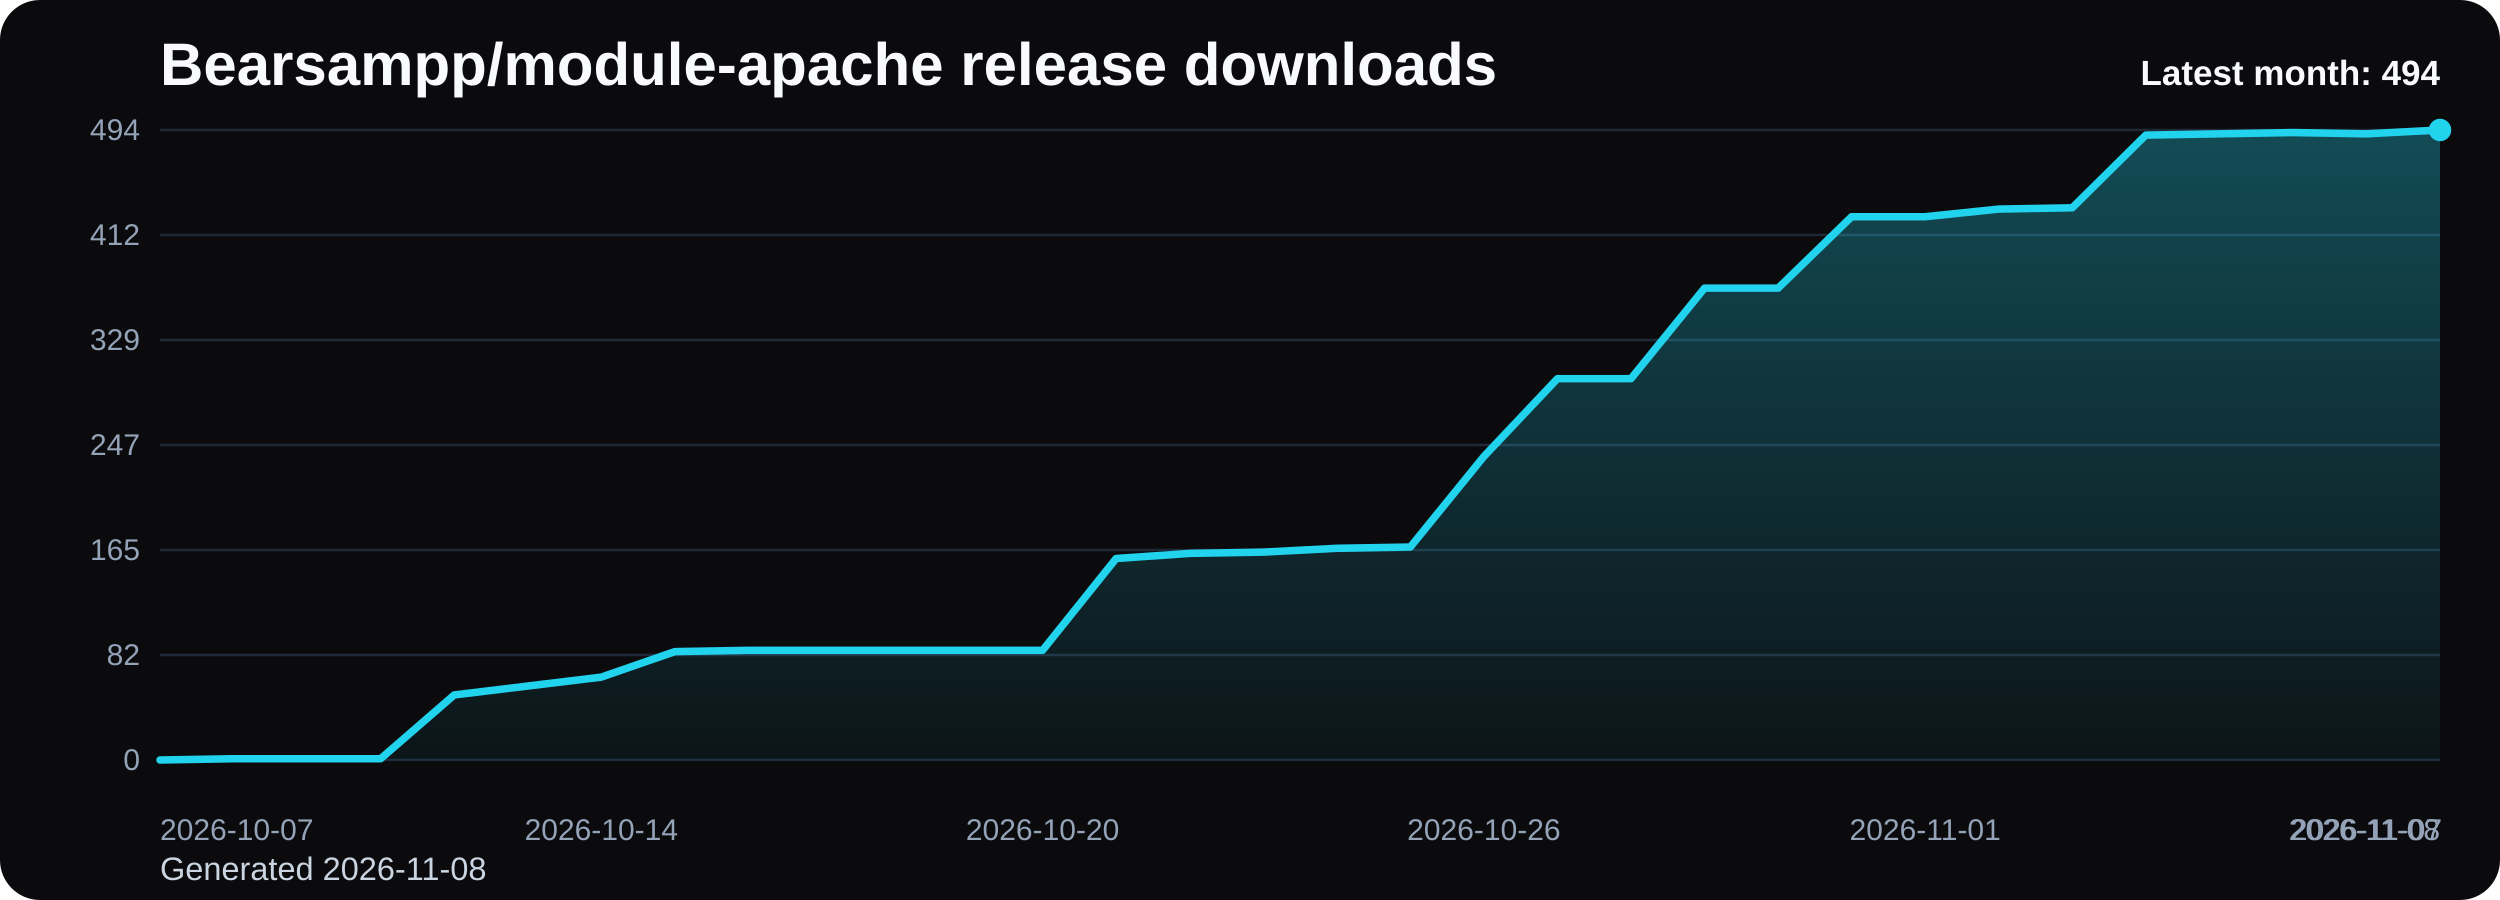
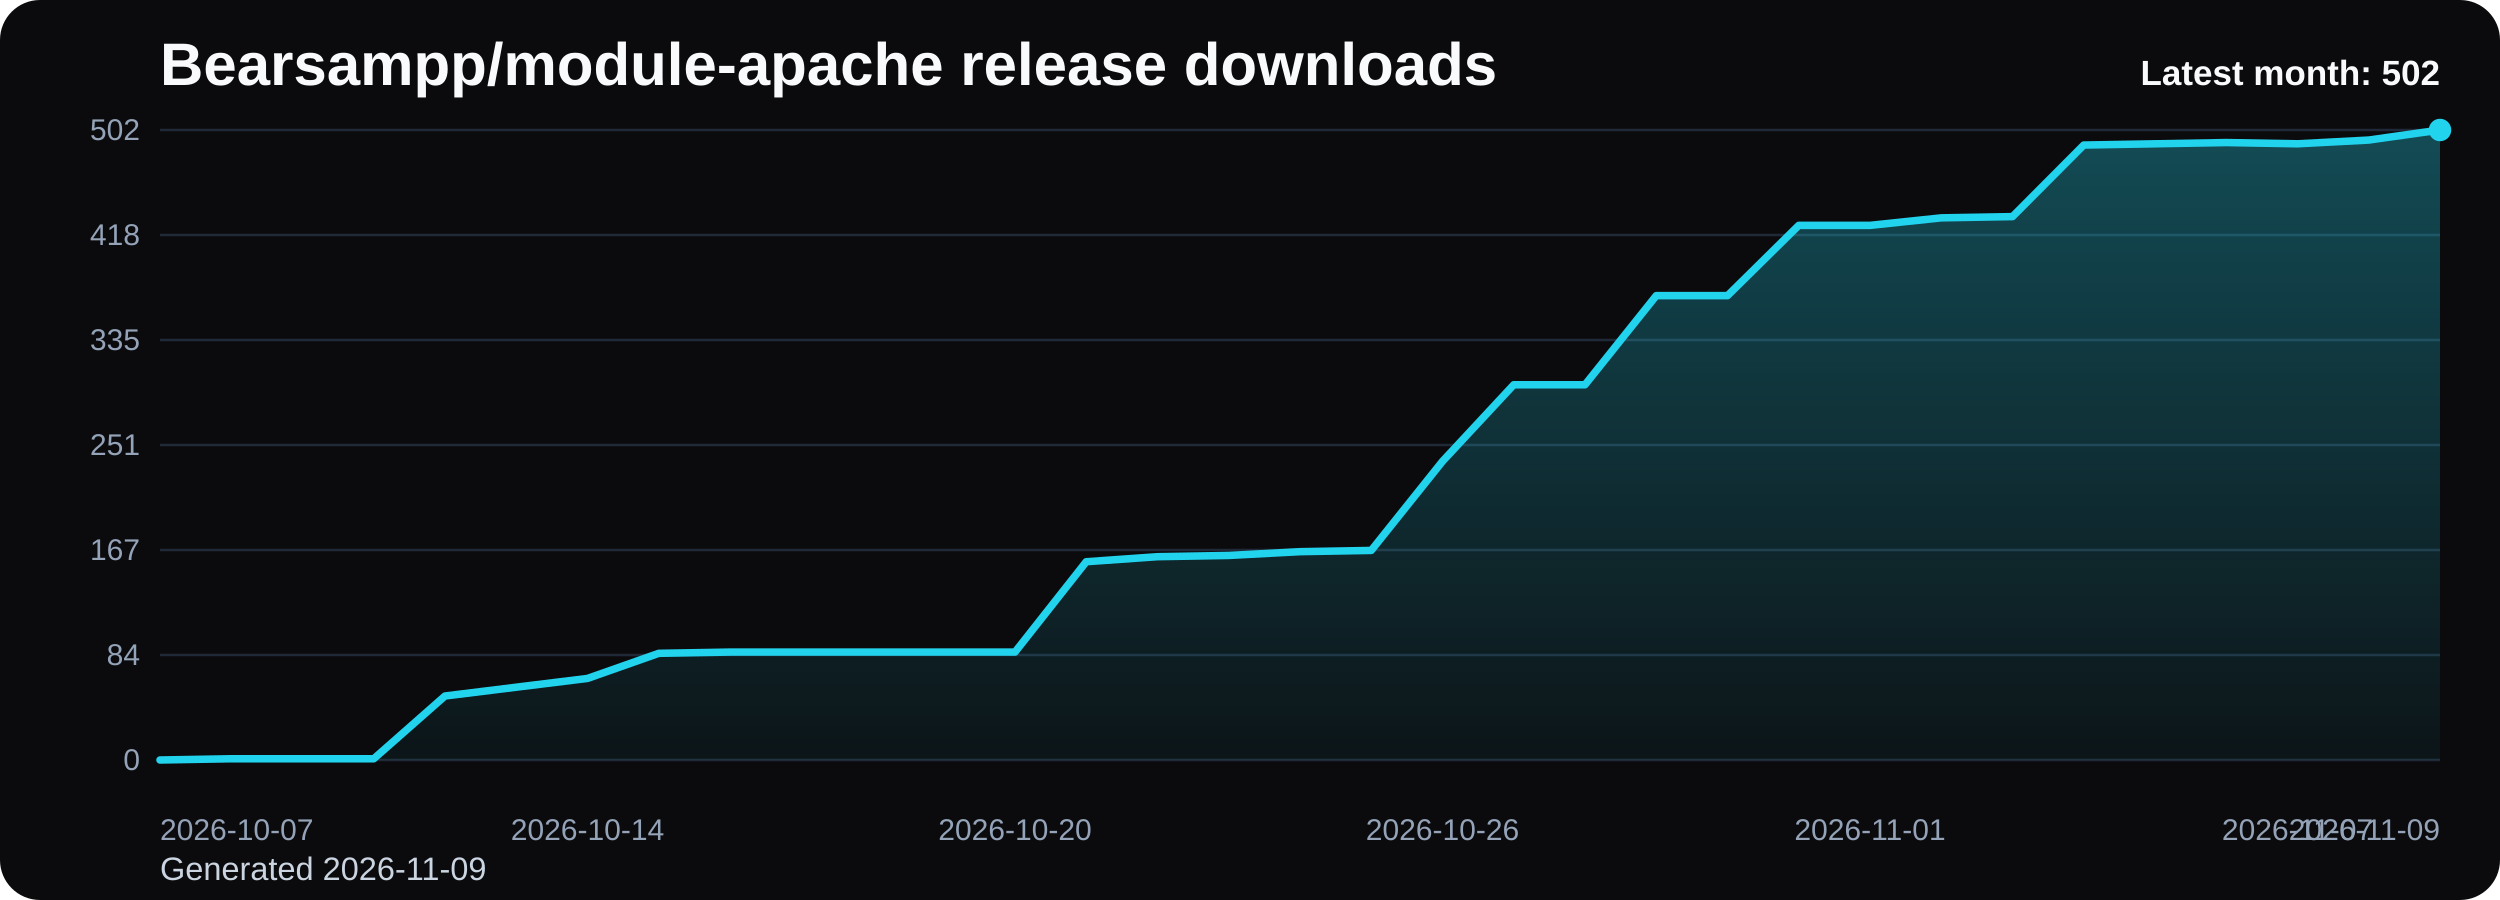
<svg xmlns="http://www.w3.org/2000/svg" viewBox="0 0 1000 360" role="img" aria-label="Bearsampp/module-apache release downloads chart">
  <defs>
    <linearGradient id="fill-monthly-black" x1="0" y1="0" x2="0" y2="1">
      <stop offset="0%" stop-color="#22d3ee" stop-opacity="0.32" />
      <stop offset="100%" stop-color="#22d3ee" stop-opacity="0.05" />
    </linearGradient>
    <style>
      .bg { fill: #0b0b0d; }
      .title { font: 700 24px Arial, sans-serif; fill: #f8fafc; }
      .sub { font: 400 13px Arial, sans-serif; fill: #cbd5e1; }
      .grid { stroke: #1f2937; stroke-width: 1; }
      .axis { font: 400 12px Arial, sans-serif; fill: #94a3b8; }
      .line { fill: none; stroke: #22d3ee; stroke-width: 3; stroke-linecap: round; stroke-linejoin: round; }
      .dot { fill: #22d3ee; }
      .value { font: 600 11px Arial, sans-serif; fill: #cbd5e1; }
      .latest { font: 700 14px Arial, sans-serif; fill: #f8fafc; }
    </style>
  </defs>
  <rect class="bg" x="0" y="0" width="1000" height="360" rx="16" />
  <text class="title" x="64" y="34">Bearsampp/module-apache release downloads</text>
-   <text class="sub" x="64" y="352">Generated 2026-11-08</text>
+   <text class="sub" x="64" y="352">Generated 2026-11-09</text>
  <line x1="64" y1="52.00" x2="976" y2="52.00" class="grid" />
-   <text x="56" y="56.00" text-anchor="end" class="axis">494</text>
+   <text x="56" y="56.00" text-anchor="end" class="axis">502</text>
  <line x1="64" y1="94.00" x2="976" y2="94.00" class="grid" />
-   <text x="56" y="98.00" text-anchor="end" class="axis">412</text>
+   <text x="56" y="98.00" text-anchor="end" class="axis">418</text>
  <line x1="64" y1="136.00" x2="976" y2="136.00" class="grid" />
-   <text x="56" y="140.00" text-anchor="end" class="axis">329</text>
+   <text x="56" y="140.00" text-anchor="end" class="axis">335</text>
  <line x1="64" y1="178.00" x2="976" y2="178.00" class="grid" />
-   <text x="56" y="182.00" text-anchor="end" class="axis">247</text>
+   <text x="56" y="182.00" text-anchor="end" class="axis">251</text>
  <line x1="64" y1="220.00" x2="976" y2="220.00" class="grid" />
-   <text x="56" y="224.00" text-anchor="end" class="axis">165</text>
+   <text x="56" y="224.00" text-anchor="end" class="axis">167</text>
  <line x1="64" y1="262.00" x2="976" y2="262.00" class="grid" />
-   <text x="56" y="266.00" text-anchor="end" class="axis">82</text>
+   <text x="56" y="266.00" text-anchor="end" class="axis">84</text>
  <line x1="64" y1="304.00" x2="976" y2="304.00" class="grid" />
  <text x="56" y="308.00" text-anchor="end" class="axis">0</text>
-   <path d="M 64.00 304 L 64.00 304.00 L 93.42 303.49 L 122.84 303.49 L 152.26 303.49 L 181.68 277.98 L 211.10 274.41 L 240.52 270.84 L 269.94 260.64 L 299.35 260.13 L 328.77 260.13 L 358.19 260.13 L 387.61 260.13 L 417.03 260.13 L 446.45 223.40 L 475.87 221.36 L 505.29 220.85 L 534.71 219.32 L 564.13 218.81 L 593.55 182.59 L 622.97 151.47 L 652.39 151.47 L 681.81 115.26 L 711.23 115.26 L 740.65 86.69 L 770.06 86.69 L 799.48 83.63 L 828.90 83.12 L 858.32 54.04 L 887.74 53.53 L 917.16 53.02 L 946.58 53.53 L 976.00 52.00 L 976.00 304 Z" fill="url(#fill-monthly-black)" />
-   <polyline class="line" points="64.00,304.00 93.42,303.49 122.84,303.49 152.26,303.49 181.68,277.98 211.10,274.41 240.52,270.84 269.94,260.64 299.35,260.13 328.77,260.13 358.19,260.13 387.61,260.13 417.03,260.13 446.45,223.40 475.87,221.36 505.29,220.85 534.71,219.32 564.13,218.81 593.55,182.59 622.97,151.47 652.39,151.47 681.81,115.26 711.23,115.26 740.65,86.69 770.06,86.69 799.48,83.63 828.90,83.12 858.32,54.04 887.74,53.53 917.16,53.02 946.58,53.53 976.00,52.00" />
+   <path d="M 64.00 304 L 64.00 304.00 L 92.50 303.50 L 121.00 303.50 L 149.50 303.50 L 178.00 278.40 L 206.50 274.88 L 235.00 271.37 L 263.50 261.33 L 292.00 260.83 L 320.50 260.83 L 349.00 260.83 L 377.50 260.83 L 406.00 260.83 L 434.50 224.69 L 463.00 222.68 L 491.50 222.18 L 520.00 220.67 L 548.50 220.17 L 577.00 184.53 L 605.50 153.90 L 634.00 153.90 L 662.50 118.26 L 691.00 118.26 L 719.50 90.15 L 748.00 90.15 L 776.50 87.14 L 805.00 86.64 L 833.50 58.02 L 862.00 57.52 L 890.50 57.02 L 919.00 57.52 L 947.50 56.02 L 976.00 52.00 L 976.00 304 Z" fill="url(#fill-monthly-black)" />
+   <polyline class="line" points="64.00,304.00 92.50,303.50 121.00,303.50 149.50,303.50 178.00,278.40 206.50,274.88 235.00,271.37 263.50,261.33 292.00,260.83 320.50,260.83 349.00,260.83 377.50,260.83 406.00,260.83 434.50,224.69 463.00,222.68 491.50,222.18 520.00,220.67 548.50,220.17 577.00,184.53 605.50,153.90 634.00,153.90 662.50,118.26 691.00,118.26 719.50,90.15 748.00,90.15 776.50,87.14 805.00,86.64 833.50,58.02 862.00,57.52 890.50,57.02 919.00,57.52 947.50,56.02 976.00,52.00" />
  <circle class="dot" cx="976.00" cy="52.00" r="4.5" />
  <text class="axis" x="64.00" y="336" text-anchor="start">2026-10-07</text>
-   <text class="axis" x="240.52" y="336" text-anchor="middle">2026-10-14</text>
-   <text class="axis" x="417.03" y="336" text-anchor="middle">2026-10-20</text>
-   <text class="axis" x="593.55" y="336" text-anchor="middle">2026-10-26</text>
-   <text class="axis" x="770.06" y="336" text-anchor="middle">2026-11-01</text>
-   <text class="axis" x="946.58" y="336" text-anchor="middle">2026-11-07</text>
-   <text class="axis" x="976.00" y="336" text-anchor="end">2026-11-08</text>
-   <text class="latest" x="976" y="34" text-anchor="end">Latest month: 494</text>
+   <text class="axis" x="235.00" y="336" text-anchor="middle">2026-10-14</text>
+   <text class="axis" x="406.00" y="336" text-anchor="middle">2026-10-20</text>
+   <text class="axis" x="577.00" y="336" text-anchor="middle">2026-10-26</text>
+   <text class="axis" x="748.00" y="336" text-anchor="middle">2026-11-01</text>
+   <text class="axis" x="919.00" y="336" text-anchor="middle">2026-11-07</text>
+   <text class="axis" x="976.00" y="336" text-anchor="end">2026-11-09</text>
+   <text class="latest" x="976" y="34" text-anchor="end">Latest month: 502</text>
</svg>
